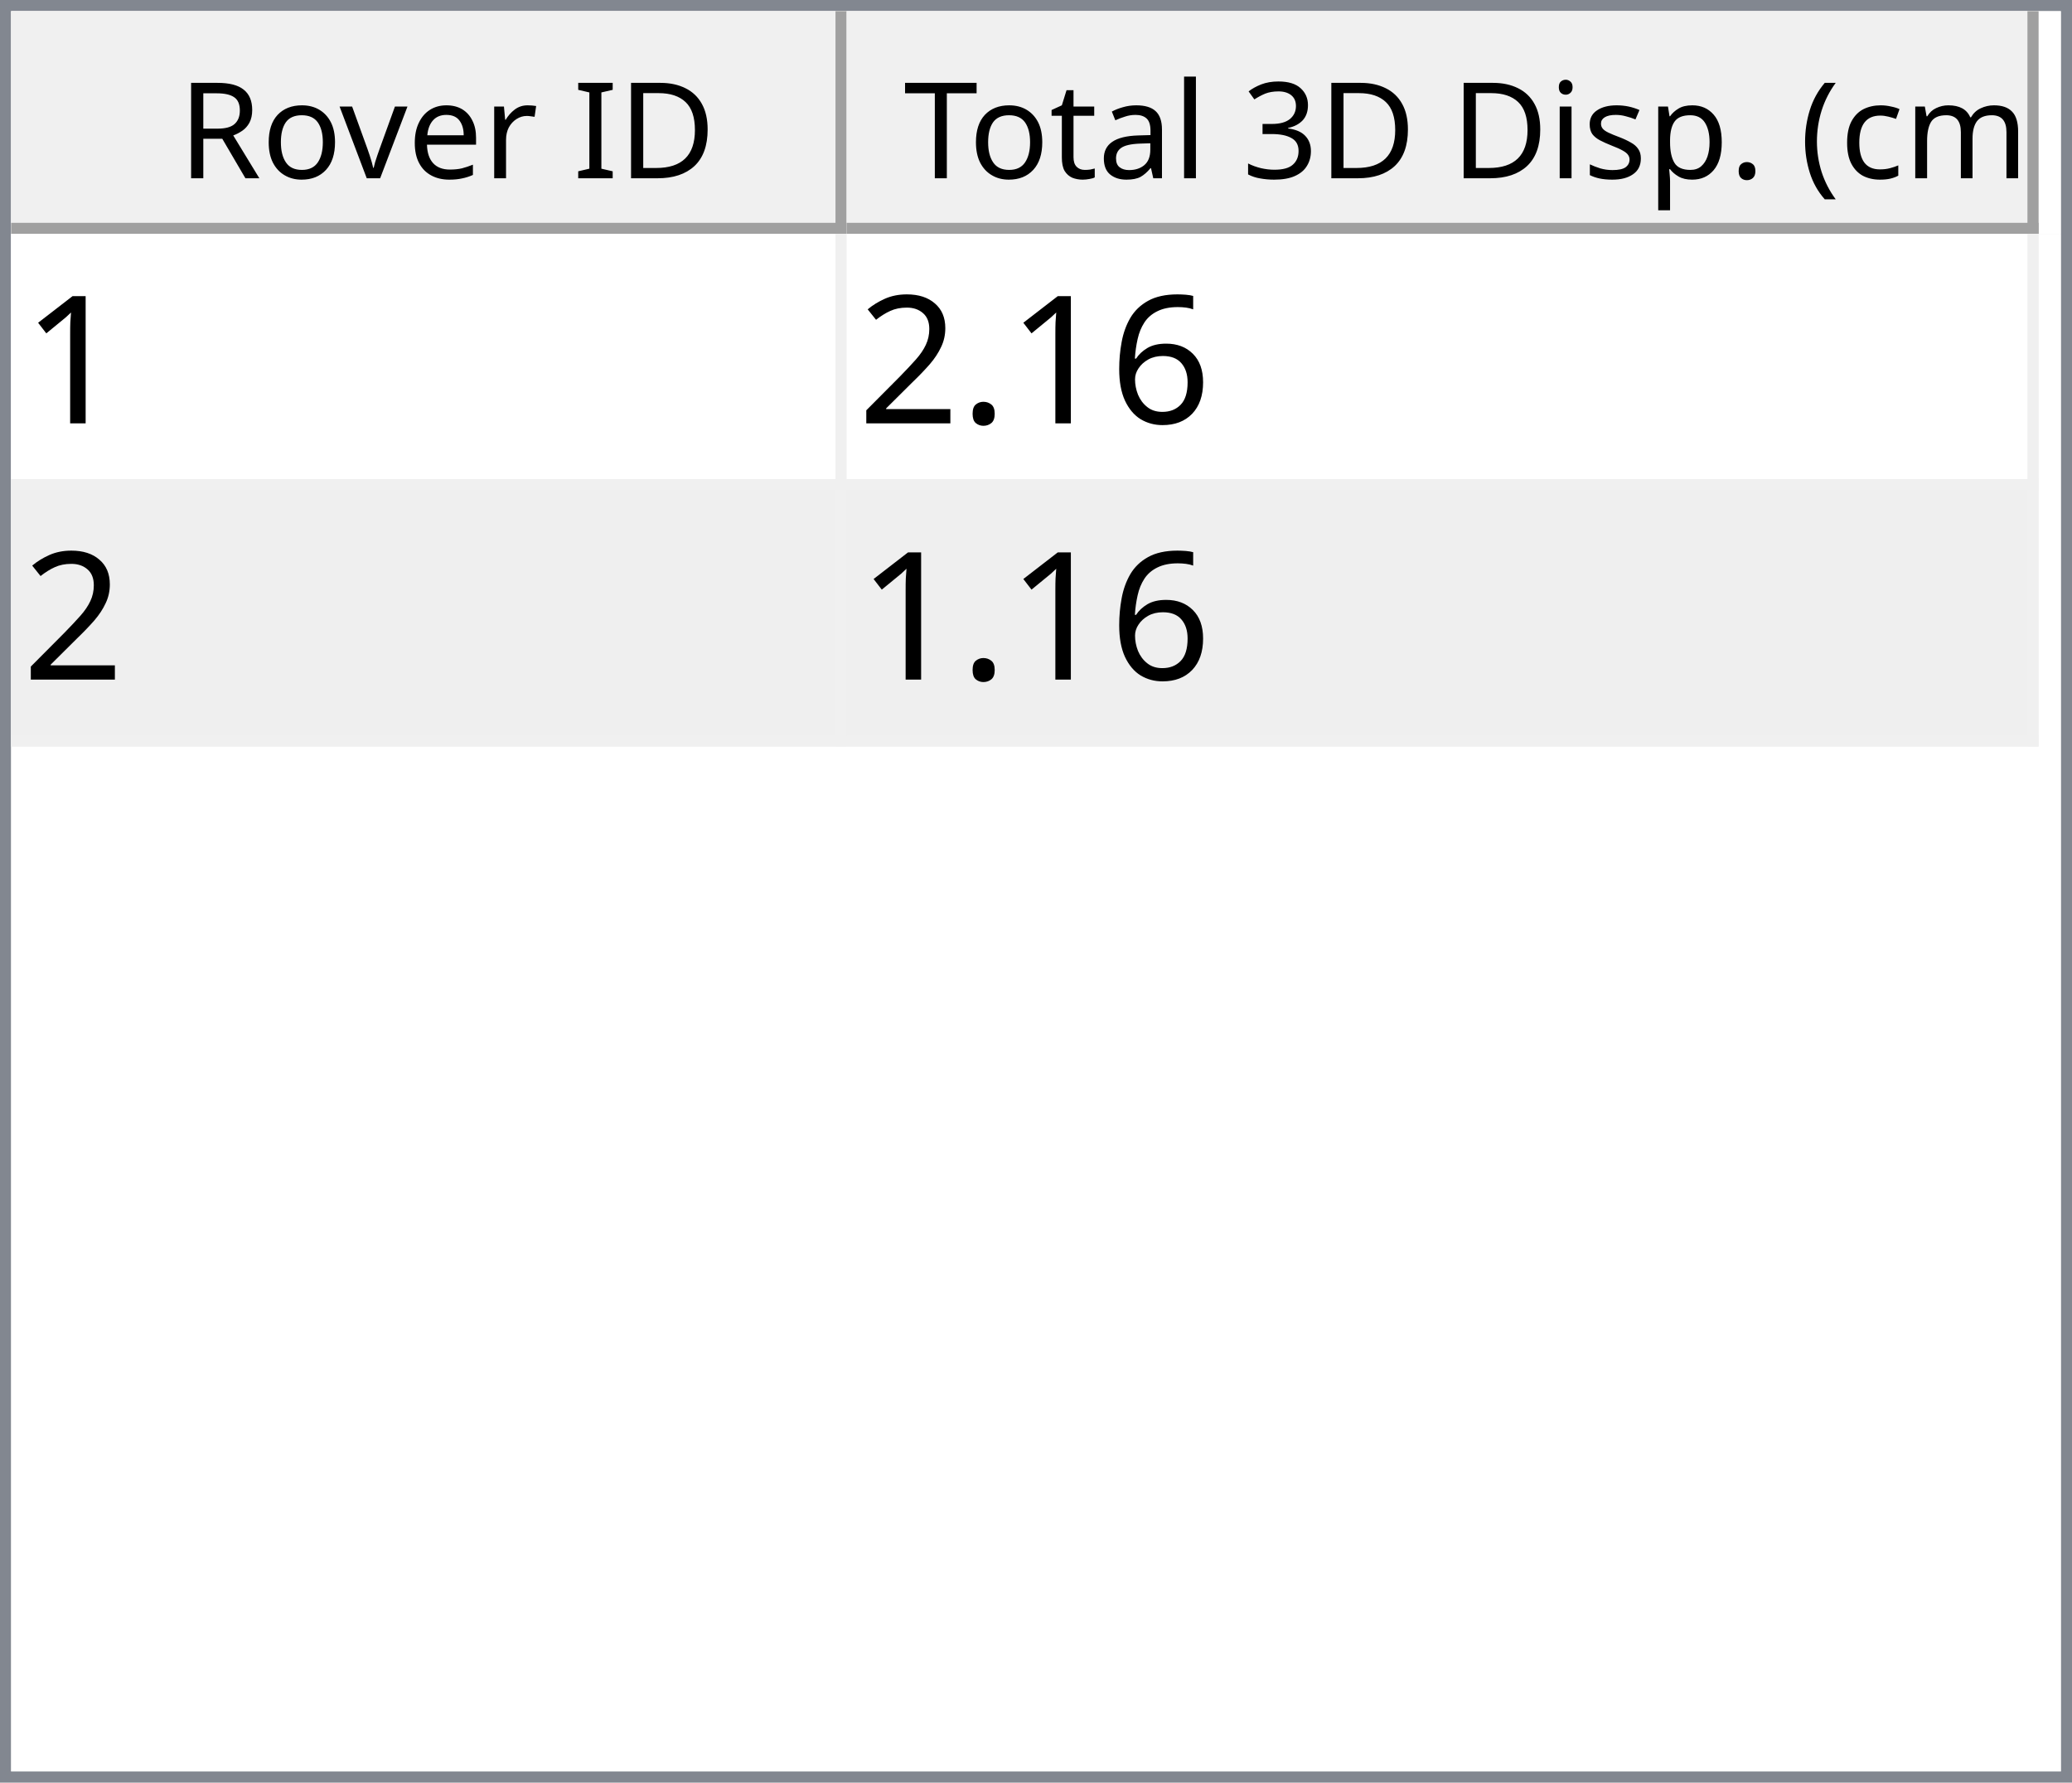
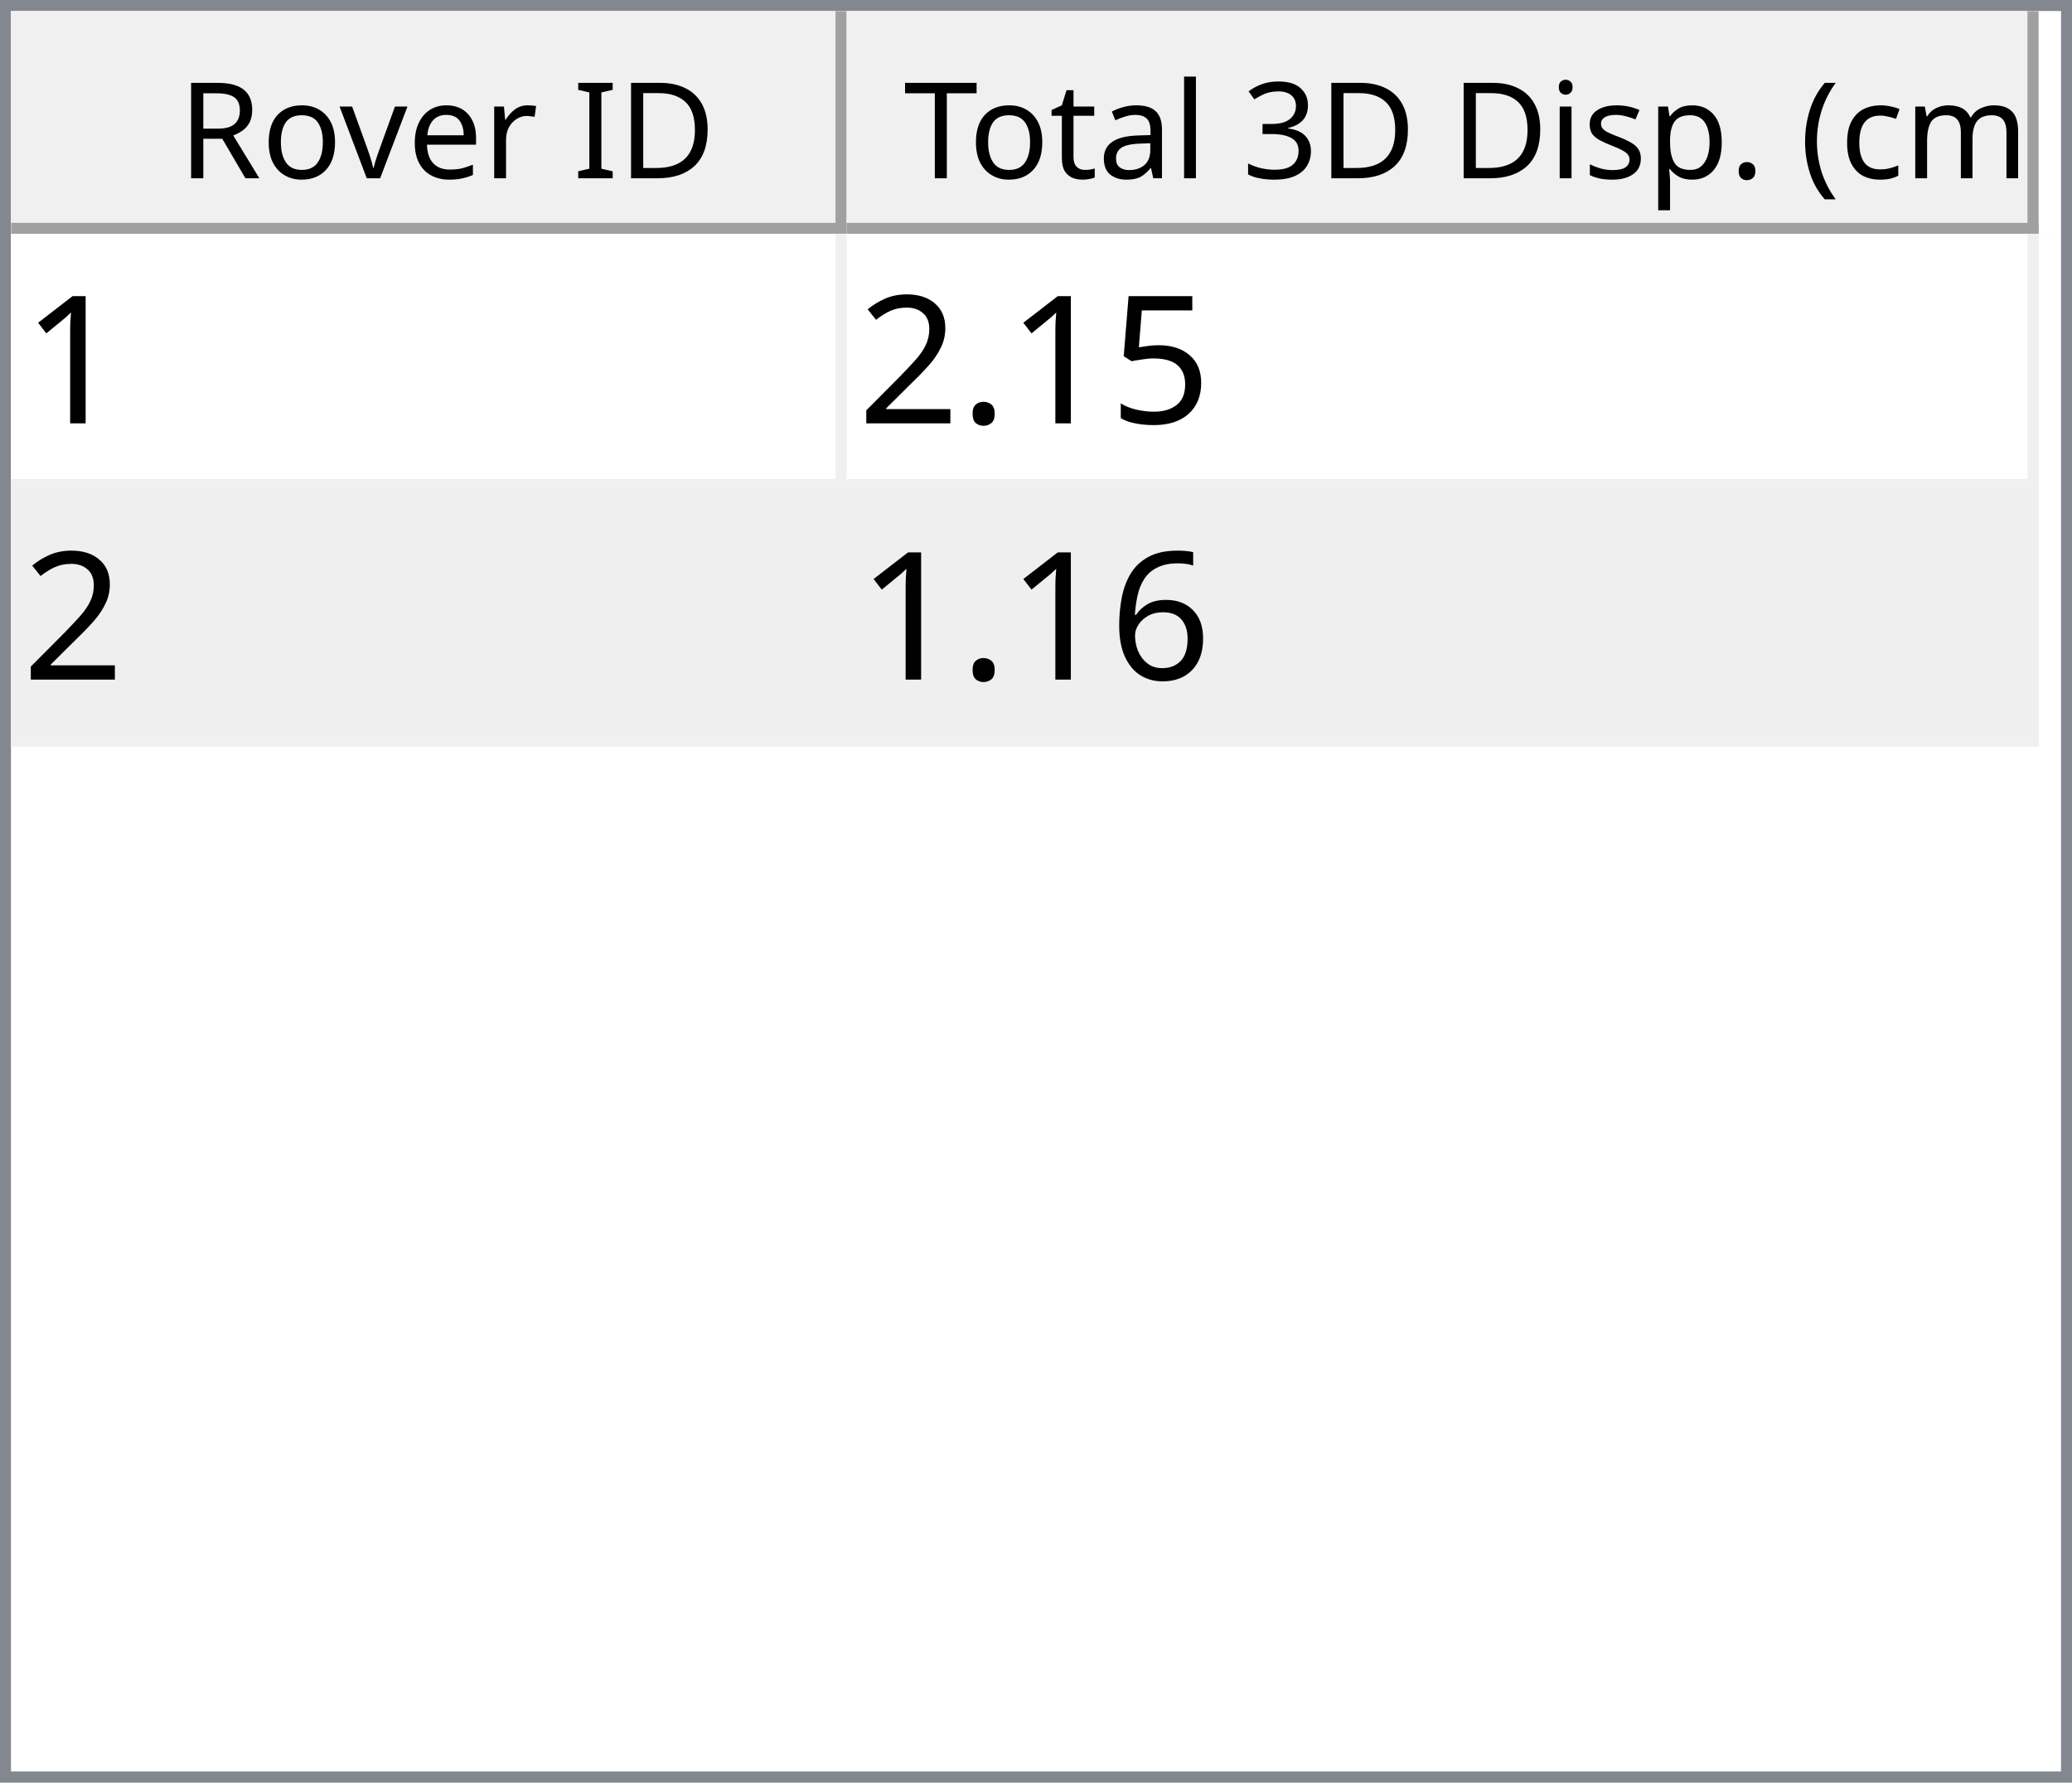
<svg xmlns="http://www.w3.org/2000/svg" style="fill-opacity:1; color-rendering:auto; color-interpolation:auto; text-rendering:auto; stroke:black; stroke-linecap:square; stroke-miterlimit:10; shape-rendering:auto; stroke-opacity:1; fill:black; stroke-dasharray:none; font-weight:normal; stroke-width:1; font-family:'Dialog'; font-style:normal; stroke-linejoin:miter; font-size:12px; stroke-dashoffset:0; image-rendering:auto;" width="186" height="160">
  <defs id="genericDefs" />
  <g>
    <defs id="defs1">
      <clipPath clipPathUnits="userSpaceOnUse" id="clipPath1">
        <path d="M0 0 L186 0 L186 160 L0 160 L0 0 Z" />
      </clipPath>
      <clipPath clipPathUnits="userSpaceOnUse" id="clipPath2">
        <path d="M0 0 L0 160 L186 160 L186 0 Z" />
      </clipPath>
      <clipPath clipPathUnits="userSpaceOnUse" id="clipPath3">
        <path d="M0 0 L0 20 L184 20 L184 0 Z" />
      </clipPath>
      <clipPath clipPathUnits="userSpaceOnUse" id="clipPath4">
        <path d="M0 0 L0 20 L75 20 L75 0 Z" />
      </clipPath>
      <clipPath clipPathUnits="userSpaceOnUse" id="clipPath5">
        <path d="M1 1 L1 19 L74 19 L74 1 Z" />
      </clipPath>
      <clipPath clipPathUnits="userSpaceOnUse" id="clipPath6">
        <path d="M0 0 L0 18 L73 18 L73 0 Z" />
      </clipPath>
      <clipPath clipPathUnits="userSpaceOnUse" id="clipPath7">
        <path d="M-0.5 -0.5 L-0.5 19.5 L74.5 19.5 L74.5 -0.5 Z" />
      </clipPath>
      <clipPath clipPathUnits="userSpaceOnUse" id="clipPath8">
        <path d="M0 0 L0 20 L107 20 L107 0 Z" />
      </clipPath>
      <clipPath clipPathUnits="userSpaceOnUse" id="clipPath9">
        <path d="M1 1 L1 19 L106 19 L106 1 Z" />
      </clipPath>
      <clipPath clipPathUnits="userSpaceOnUse" id="clipPath10">
        <path d="M0 0 L0 18 L105 18 L105 0 Z" />
      </clipPath>
      <clipPath clipPathUnits="userSpaceOnUse" id="clipPath11">
        <path d="M-0.5 -0.5 L-0.5 19.5 L106.5 19.5 L106.5 -0.5 Z" />
      </clipPath>
      <clipPath clipPathUnits="userSpaceOnUse" id="clipPath12">
        <path d="M0 0 L0 138 L184 138 L184 0 Z" />
      </clipPath>
      <clipPath clipPathUnits="userSpaceOnUse" id="clipPath13">
        <path d="M0 0 L0 46 L182 46 L182 0 Z" />
      </clipPath>
      <clipPath clipPathUnits="userSpaceOnUse" id="clipPath14">
        <path d="M-0.5 -0.5 L-0.5 45.5 L181.5 45.5 L181.5 -0.5 Z" />
      </clipPath>
      <clipPath clipPathUnits="userSpaceOnUse" id="clipPath15">
        <path d="M0 0 L0 22 L74 22 L74 0 Z" />
      </clipPath>
      <clipPath clipPathUnits="userSpaceOnUse" id="clipPath16">
        <path d="M0 0 L0 22 L106 22 L106 0 Z" />
      </clipPath>
      <font horiz-adv-x="64.551" id="font1">
        <font-face ascent="107.91" descent="25.098" units-per-em="100" style="font-style:normal; font-family:Segoe UI; font-weight:normal;" />
        <missing-glyph horiz-adv-x="64.551" d="M8.109 0 L8.109 68.266 L56.453 68.266 L56.453 0 L8.109 0 ZM15.328 7.234 L49.219 7.234 L49.219 61.031 L15.328 61.031 L15.328 7.234 Z" />
        <glyph unicode="D" horiz-adv-x="70.117" d="M9.188 0 L9.188 70.016 L28.516 70.016 Q65.531 70.016 65.531 35.891 Q65.531 19.672 55.25 9.836 Q44.969 0 27.734 0 L9.188 0 ZM17.391 62.594 L17.391 7.422 L27.828 7.422 Q41.609 7.422 49.273 14.797 Q56.938 22.172 56.938 35.688 Q56.938 62.594 28.328 62.594 L17.391 62.594 Z" />
        <glyph unicode="I" horiz-adv-x="26.611" d="M17.391 0 L9.188 0 L9.188 70.016 L17.391 70.016 L17.391 0 Z" />
        <glyph unicode=" " horiz-adv-x="27.393" d="" />
        <glyph unicode="r" horiz-adv-x="34.766" d="M34.188 41.891 Q32.078 43.5 28.125 43.5 Q23 43.5 19.555 38.672 Q16.109 33.844 16.109 25.484 L16.109 0 L8.109 0 L8.109 50 L16.109 50 L16.109 39.703 L16.312 39.703 Q18.016 44.969 21.531 47.922 Q25.047 50.875 29.391 50.875 Q32.516 50.875 34.188 50.203 L34.188 41.891 Z" />
        <glyph unicode="e" horiz-adv-x="52.295" d="M48.297 23 L12.984 23 Q13.188 14.656 17.484 10.109 Q21.781 5.562 29.297 5.562 Q37.75 5.562 44.828 11.141 L44.828 3.609 Q38.234 -1.172 27.391 -1.172 Q16.797 -1.172 10.742 5.641 Q4.688 12.453 4.688 24.812 Q4.688 36.469 11.305 43.82 Q17.922 51.172 27.734 51.172 Q37.547 51.172 42.922 44.828 Q48.297 38.484 48.297 27.203 L48.297 23 ZM40.094 29.781 Q40.047 36.719 36.75 40.578 Q33.453 44.438 27.594 44.438 Q21.922 44.438 17.969 40.383 Q14.016 36.328 13.094 29.781 L40.094 29.781 Z" />
        <glyph unicode="v" horiz-adv-x="47.9" d="M47.406 50 L27.484 0 L19.625 0 L0.688 50 L9.469 50 L22.172 13.672 Q23.578 9.672 23.922 6.688 L24.125 6.688 Q24.609 10.453 25.688 13.484 L38.969 50 L47.406 50 Z" />
        <glyph unicode="o" horiz-adv-x="58.594" d="M29 -1.172 Q17.922 -1.172 11.305 5.836 Q4.688 12.844 4.688 24.422 Q4.688 37.016 11.57 44.094 Q18.453 51.172 30.172 51.172 Q41.359 51.172 47.633 44.289 Q53.906 37.406 53.906 25.203 Q53.906 13.234 47.141 6.031 Q40.375 -1.172 29 -1.172 ZM29.594 44.438 Q21.875 44.438 17.383 39.188 Q12.891 33.938 12.891 24.703 Q12.891 15.828 17.43 10.695 Q21.969 5.562 29.594 5.562 Q37.359 5.562 41.531 10.594 Q45.703 15.625 45.703 24.906 Q45.703 34.281 41.531 39.359 Q37.359 44.438 29.594 44.438 Z" />
        <glyph unicode="R" horiz-adv-x="59.814" d="M59.375 0 L49.609 0 L37.891 19.625 Q36.281 22.359 34.766 24.289 Q33.25 26.219 31.664 27.438 Q30.078 28.656 28.25 29.219 Q26.422 29.781 24.125 29.781 L17.391 29.781 L17.391 0 L9.188 0 L9.188 70.016 L30.078 70.016 Q34.672 70.016 38.555 68.867 Q42.438 67.719 45.289 65.375 Q48.141 63.031 49.758 59.547 Q51.375 56.062 51.375 51.375 Q51.375 47.703 50.273 44.656 Q49.172 41.609 47.148 39.211 Q45.125 36.812 42.266 35.133 Q39.406 33.453 35.844 32.516 L35.844 32.328 Q37.594 31.547 38.891 30.547 Q40.188 29.547 41.359 28.18 Q42.531 26.812 43.68 25.078 Q44.828 23.344 46.234 21.047 L59.375 0 ZM17.391 62.594 L17.391 37.203 L28.516 37.203 Q31.594 37.203 34.203 38.133 Q36.812 39.062 38.719 40.797 Q40.625 42.531 41.703 45.047 Q42.781 47.562 42.781 50.688 Q42.781 56.297 39.141 59.445 Q35.5 62.594 28.609 62.594 L17.391 62.594 Z" />
        <glyph unicode=")" horiz-adv-x="30.176" d="M8.297 -15.922 L1.172 -15.922 Q16.406 2.344 16.406 26.812 Q16.406 51.469 1.078 70.016 L8.297 70.016 Q23.531 52.156 23.531 26.703 Q23.531 1.375 8.297 -15.922 Z" />
        <glyph unicode="m" horiz-adv-x="86.133" d="M79.109 0 L71.094 0 L71.094 28.719 Q71.094 37.016 68.531 40.727 Q65.969 44.438 59.906 44.438 Q54.781 44.438 51.195 39.75 Q47.609 35.062 47.609 28.516 L47.609 0 L39.594 0 L39.594 29.688 Q39.594 44.438 28.219 44.438 Q22.953 44.438 19.531 40.016 Q16.109 35.594 16.109 28.516 L16.109 0 L8.109 0 L8.109 50 L16.109 50 L16.109 42.094 L16.312 42.094 Q21.625 51.172 31.844 51.172 Q36.969 51.172 40.773 48.312 Q44.578 45.453 46 40.828 Q51.562 51.172 62.594 51.172 Q79.109 51.172 79.109 30.812 L79.109 0 Z" />
        <glyph unicode="c" horiz-adv-x="46.191" d="M42.188 2.297 Q36.422 -1.172 28.516 -1.172 Q17.828 -1.172 11.258 5.789 Q4.688 12.75 4.688 23.828 Q4.688 36.188 11.766 43.68 Q18.844 51.172 30.672 51.172 Q37.25 51.172 42.281 48.734 L42.281 40.531 Q36.719 44.438 30.375 44.438 Q22.703 44.438 17.797 38.945 Q12.891 33.453 12.891 24.516 Q12.891 15.719 17.508 10.641 Q22.125 5.562 29.891 5.562 Q36.422 5.562 42.188 9.906 L42.188 2.297 Z" />
        <glyph unicode="(" horiz-adv-x="30.176" d="M29.109 -15.922 L21.969 -15.922 Q6.844 1.375 6.844 26.703 Q6.844 52.156 21.969 70.016 L29.203 70.016 Q13.875 51.469 13.875 26.812 Q13.875 2.344 29.109 -15.922 Z" />
        <glyph unicode="." horiz-adv-x="21.68" d="M10.891 -1.078 Q8.641 -1.078 7.055 0.539 Q5.469 2.156 5.469 4.391 Q5.469 6.641 7.055 8.273 Q8.641 9.906 10.891 9.906 Q13.188 9.906 14.797 8.273 Q16.406 6.641 16.406 4.391 Q16.406 2.156 14.797 0.539 Q13.188 -1.078 10.891 -1.078 Z" />
        <glyph unicode="p" horiz-adv-x="58.789" d="M16.312 7.234 L16.109 7.234 L16.109 -23 L8.109 -23 L8.109 50 L16.109 50 L16.109 41.219 L16.312 41.219 Q22.219 51.172 33.594 51.172 Q43.266 51.172 48.688 44.461 Q54.109 37.75 54.109 26.469 Q54.109 13.922 48 6.375 Q41.891 -1.172 31.297 -1.172 Q21.578 -1.172 16.312 7.234 ZM16.109 27.391 L16.109 20.406 Q16.109 14.203 20.141 9.883 Q24.172 5.562 30.375 5.562 Q37.641 5.562 41.773 11.133 Q45.906 16.703 45.906 26.609 Q45.906 34.969 42.047 39.703 Q38.188 44.438 31.594 44.438 Q24.609 44.438 20.359 39.578 Q16.109 34.719 16.109 27.391 Z" />
        <glyph unicode="s" horiz-adv-x="42.432" d="M5.078 1.812 L5.078 10.406 Q11.625 5.562 19.484 5.562 Q30.031 5.562 30.031 12.594 Q30.031 14.594 29.125 15.992 Q28.219 17.391 26.68 18.461 Q25.141 19.531 23.07 20.383 Q21 21.234 18.609 22.172 Q15.281 23.484 12.766 24.828 Q10.25 26.172 8.57 27.859 Q6.891 29.547 6.031 31.695 Q5.172 33.844 5.172 36.719 Q5.172 40.234 6.789 42.945 Q8.406 45.656 11.086 47.484 Q13.766 49.312 17.211 50.242 Q20.656 51.172 24.312 51.172 Q30.812 51.172 35.938 48.922 L35.938 40.828 Q30.422 44.438 23.25 44.438 Q21 44.438 19.195 43.922 Q17.391 43.406 16.094 42.477 Q14.797 41.547 14.086 40.258 Q13.375 38.969 13.375 37.406 Q13.375 35.453 14.086 34.133 Q14.797 32.812 16.164 31.789 Q17.531 30.766 19.484 29.938 Q21.438 29.109 23.922 28.125 Q27.25 26.859 29.883 25.516 Q32.516 24.172 34.375 22.484 Q36.234 20.797 37.234 18.602 Q38.234 16.406 38.234 13.375 Q38.234 9.672 36.602 6.938 Q34.969 4.203 32.234 2.398 Q29.5 0.594 25.93 -0.289 Q22.359 -1.172 18.453 -1.172 Q10.75 -1.172 5.078 1.812 Z" />
        <glyph unicode="i" horiz-adv-x="24.219" d="M12.203 62.703 Q10.062 62.703 8.547 64.164 Q7.031 65.625 7.031 67.875 Q7.031 70.125 8.547 71.609 Q10.062 73.094 12.203 73.094 Q14.406 73.094 15.945 71.609 Q17.484 70.125 17.484 67.875 Q17.484 65.719 15.945 64.211 Q14.406 62.703 12.203 62.703 ZM16.109 0 L8.109 0 L8.109 50 L16.109 50 L16.109 0 Z" />
        <glyph unicode="3" horiz-adv-x="53.906" d="M46.531 19.828 Q46.531 15.094 44.75 11.211 Q42.969 7.328 39.719 4.57 Q36.469 1.812 31.93 0.297 Q27.391 -1.219 21.922 -1.219 Q11.922 -1.219 6 2.594 L6 11.188 Q13.094 5.609 22.219 5.609 Q25.875 5.609 28.828 6.539 Q31.781 7.469 33.906 9.227 Q36.031 10.984 37.18 13.477 Q38.328 15.969 38.328 19.094 Q38.328 32.812 18.797 32.812 L12.984 32.812 L12.984 39.594 L18.5 39.594 Q35.797 39.594 35.797 52.484 Q35.797 64.406 22.609 64.406 Q15.188 64.406 8.688 59.422 L8.688 67.188 Q15.375 71.188 24.609 71.188 Q29 71.188 32.57 69.969 Q36.141 68.75 38.68 66.555 Q41.219 64.359 42.609 61.281 Q44 58.203 44 54.5 Q44 40.672 30.031 36.719 L30.031 36.531 Q33.594 36.141 36.625 34.797 Q39.656 33.453 41.852 31.305 Q44.047 29.156 45.289 26.25 Q46.531 23.344 46.531 19.828 Z" />
        <glyph unicode="l" horiz-adv-x="24.219" d="M16.109 0 L8.109 0 L8.109 74.031 L16.109 74.031 L16.109 0 Z" />
        <glyph unicode="a" horiz-adv-x="50.879" d="M43.891 0 L35.891 0 L35.891 7.812 L35.688 7.812 Q30.469 -1.172 20.312 -1.172 Q12.844 -1.172 8.617 2.781 Q4.391 6.734 4.391 13.281 Q4.391 27.297 20.906 29.594 L35.891 31.688 Q35.891 44.438 25.594 44.438 Q16.547 44.438 9.281 38.281 L9.281 46.484 Q16.656 51.172 26.266 51.172 Q43.891 51.172 43.891 32.516 L43.891 0 ZM35.891 25.297 L23.828 23.641 Q18.266 22.859 15.43 20.875 Q12.594 18.891 12.594 13.875 Q12.594 10.203 15.211 7.883 Q17.828 5.562 22.172 5.562 Q28.125 5.562 32.008 9.742 Q35.891 13.922 35.891 20.312 L35.891 25.297 Z" />
        <glyph unicode="t" horiz-adv-x="33.887" d="M31.297 0.484 Q28.469 -1.078 23.828 -1.078 Q10.688 -1.078 10.688 13.578 L10.688 43.172 L2.094 43.172 L2.094 50 L10.688 50 L10.688 62.203 L18.703 64.797 L18.703 50 L31.297 50 L31.297 43.172 L18.703 43.172 L18.703 14.984 Q18.703 9.969 20.414 7.82 Q22.125 5.672 26.078 5.672 Q29.109 5.672 31.297 7.328 L31.297 0.484 Z" />
        <glyph unicode="T" horiz-adv-x="52.393" d="M50.594 62.594 L30.375 62.594 L30.375 0 L22.172 0 L22.172 62.594 L2 62.594 L2 70.016 L50.594 70.016 L50.594 62.594 Z" />
      </font>
      <font horiz-adv-x="75.0" id="font2">
        <font-face ascent="100.537" descent="21.973" units-per-em="100" style="font-style:normal; font-family:sans-serif; font-weight:normal;" />
        <missing-glyph horiz-adv-x="75.0" d="M12.5 0 L12.5 62.5 L62.5 62.5 L62.5 0 L12.5 0 ZM14.062 1.562 L60.938 1.562 L60.938 60.938 L14.062 60.938 L14.062 1.562 Z" />
        <glyph unicode="1" horiz-adv-x="55.615" d="M37.25 0 L28.469 0 L28.469 56 Q25.297 52.984 20.141 49.953 Q14.984 46.922 10.891 45.406 L10.891 53.906 Q18.266 57.375 23.781 62.305 Q29.297 67.234 31.594 71.875 L37.25 71.875 L37.25 0 Z" />
-         <glyph unicode="6" horiz-adv-x="55.615" d="M49.75 54.047 L41.016 53.375 Q39.844 58.547 37.703 60.891 Q34.125 64.656 28.906 64.656 Q24.703 64.656 21.531 62.312 Q17.391 59.281 14.992 53.469 Q12.594 47.656 12.5 36.922 Q15.672 41.75 20.266 44.094 Q24.859 46.438 29.891 46.438 Q38.672 46.438 44.852 39.969 Q51.031 33.5 51.031 23.25 Q51.031 16.5 48.125 10.719 Q45.219 4.938 40.141 1.859 Q35.062 -1.219 28.609 -1.219 Q17.625 -1.219 10.695 6.859 Q3.766 14.938 3.766 33.5 Q3.766 54.25 11.422 63.672 Q18.109 71.875 29.438 71.875 Q37.891 71.875 43.289 67.141 Q48.688 62.406 49.75 54.047 ZM13.875 23.188 Q13.875 18.656 15.797 14.508 Q17.719 10.359 21.188 8.18 Q24.656 6 28.469 6 Q34.031 6 38.039 10.492 Q42.047 14.984 42.047 22.703 Q42.047 30.125 38.086 34.398 Q34.125 38.672 28.125 38.672 Q22.172 38.672 18.023 34.398 Q13.875 30.125 13.875 23.188 Z" />
+         <glyph unicode="5" horiz-adv-x="55.615" d="M4.156 18.75 L13.375 19.531 Q14.406 12.797 18.141 9.398 Q21.875 6 27.156 6 Q33.5 6 37.891 10.789 Q42.281 15.578 42.281 23.484 Q42.281 31 38.062 35.352 Q33.844 39.703 27 39.703 Q22.75 39.703 19.336 37.773 Q15.922 35.844 13.969 32.766 L5.719 33.844 L12.641 70.609 L48.25 70.609 L48.25 62.203 L19.672 62.203 L15.828 42.969 Q22.266 47.469 29.344 47.469 Q38.719 47.469 45.164 40.969 Q51.609 34.469 51.609 24.266 Q51.609 14.547 45.953 7.469 Q39.062 -1.219 27.156 -1.219 Q17.391 -1.219 11.211 4.25 Q5.031 9.719 4.156 18.75 Z" />
        <glyph unicode="." horiz-adv-x="27.783" d="M9.078 0 L9.078 10.016 L19.094 10.016 L19.094 0 L9.078 0 Z" />
        <glyph unicode="2" horiz-adv-x="55.615" d="M50.344 8.453 L50.344 0 L3.031 0 Q2.938 3.172 4.047 6.109 Q5.859 10.938 9.836 15.625 Q13.812 20.312 21.344 26.469 Q33.016 36.031 37.117 41.625 Q41.219 47.219 41.219 52.203 Q41.219 57.422 37.477 61.008 Q33.734 64.594 27.734 64.594 Q21.391 64.594 17.578 60.789 Q13.766 56.984 13.719 50.25 L4.688 51.172 Q5.609 61.281 11.664 66.578 Q17.719 71.875 27.938 71.875 Q38.234 71.875 44.242 66.164 Q50.25 60.453 50.25 52 Q50.25 47.703 48.492 43.555 Q46.734 39.406 42.656 34.812 Q38.578 30.219 29.109 22.219 Q21.188 15.578 18.945 13.211 Q16.703 10.844 15.234 8.453 L50.344 8.453 Z" />
+         <glyph unicode="6" horiz-adv-x="55.615" d="M49.75 54.047 L41.016 53.375 Q39.844 58.547 37.703 60.891 Q34.125 64.656 28.906 64.656 Q24.703 64.656 21.531 62.312 Q17.391 59.281 14.992 53.469 Q12.594 47.656 12.5 36.922 Q15.672 41.75 20.266 44.094 Q24.859 46.438 29.891 46.438 Q38.672 46.438 44.852 39.969 Q51.031 33.5 51.031 23.25 Q51.031 16.5 48.125 10.719 Q45.219 4.938 40.141 1.859 Q35.062 -1.219 28.609 -1.219 Q17.625 -1.219 10.695 6.859 Q3.766 14.938 3.766 33.5 Q3.766 54.25 11.422 63.672 Q18.109 71.875 29.438 71.875 Q37.891 71.875 43.289 67.141 Q48.688 62.406 49.75 54.047 ZM13.875 23.188 Q13.875 18.656 15.797 14.508 Q17.719 10.359 21.188 8.18 Q24.656 6 28.469 6 Q34.031 6 38.039 10.492 Q42.047 14.984 42.047 22.703 Q42.047 30.125 38.086 34.398 Q34.125 38.672 28.125 38.672 Q22.172 38.672 18.023 34.398 Q13.875 30.125 13.875 23.188 Z" />
      </font>
    </defs>
    <g style="fill:white; stroke:white;">
      <rect x="0" y="0" width="186" style="clip-path:url(#clipPath1); stroke:none;" height="160" />
    </g>
    <g style="fill:white; text-rendering:optimizeSpeed; color-rendering:optimizeSpeed; image-rendering:optimizeSpeed; shape-rendering:crispEdges; stroke:white; color-interpolation:sRGB;">
      <rect x="0" width="186" height="160" y="0" style="stroke:none;" />
      <path style="stroke:none;" d="M0 160 L186 160 L186 0 L0 0 Z" />
    </g>
    <g style="fill:rgb(240,240,240); font-family:'Segoe UI'; stroke:rgb(240,240,240);">
      <rect x="0" y="0" width="186" style="clip-path:url(#clipPath2); stroke:none;" height="160" />
    </g>
    <g style="fill:rgb(130,135,144); font-family:'Segoe UI'; stroke:rgb(130,135,144);">
      <path d="M0 0 L186 0 L186 160 L0 160 L0 0 ZM1 1 L185 1 L185 159 L1 159 L1 1 Z" style="fill-rule:evenodd; clip-path:url(#clipPath2); stroke:none;" />
    </g>
    <g style="fill:white; font-family:'Segoe UI'; stroke:white;" transform="translate(1,1)">
      <rect x="0" y="0" width="184" style="clip-path:url(#clipPath3); stroke:none;" height="20" />
    </g>
    <g style="fill:rgb(240,240,240); font-family:'Segoe UI'; stroke:rgb(240,240,240);" transform="translate(1,1)">
      <rect x="0" y="0" width="75" style="clip-path:url(#clipPath4); stroke:none;" height="20" />
    </g>
    <g style="font-family:'Segoe UI';" transform="translate(2,2)">
      <text x="14" xml:space="preserve" y="14" style="clip-path:url(#clipPath6); stroke:none;">Rover ID</text>
    </g>
    <g style="fill:rgb(160,160,160); font-family:'Segoe UI'; stroke:rgb(160,160,160); stroke-linejoin:bevel;" transform="translate(1.5,1.5)">
      <line x1="74" x2="74" y1="0" style="fill:none; clip-path:url(#clipPath7);" y2="19" />
    </g>
    <g style="fill:rgb(160,160,160); font-family:'Segoe UI'; stroke:rgb(160,160,160); stroke-linejoin:bevel;" transform="matrix(1,0,0,1,1,1) translate(0.5,0.5)">
      <line x1="0" x2="74" y1="19" style="fill:none; clip-path:url(#clipPath7);" y2="19" />
    </g>
    <g style="fill:rgb(240,240,240); font-family:'Segoe UI'; stroke:rgb(240,240,240);" transform="translate(76,1)">
      <rect x="0" y="0" width="107" style="clip-path:url(#clipPath8); stroke:none;" height="20" />
    </g>
    <g style="font-family:'Segoe UI';" transform="translate(77,2)">
      <text x="1" xml:space="preserve" y="14" style="clip-path:url(#clipPath10); stroke:none;"> Total 3D Disp. (cm)</text>
    </g>
    <g style="fill:rgb(160,160,160); font-family:'Segoe UI'; stroke:rgb(160,160,160); stroke-linejoin:bevel;" transform="translate(76.5,1.5)">
      <line x1="106" x2="106" y1="0" style="fill:none; clip-path:url(#clipPath11);" y2="19" />
    </g>
    <g style="fill:rgb(160,160,160); font-family:'Segoe UI'; stroke:rgb(160,160,160); stroke-linejoin:bevel;" transform="matrix(1,0,0,1,76,1) translate(0.5,0.5)">
      <line x1="0" x2="106" y1="19" style="fill:none; clip-path:url(#clipPath11);" y2="19" />
    </g>
    <g style="fill:white; font-family:'Segoe UI'; stroke:white;" transform="translate(1,21)">
      <rect x="0" y="0" width="184" style="clip-path:url(#clipPath12); stroke:none;" height="138" />
    </g>
    <g style="fill:rgb(240,240,240); font-size:16px; font-family:sans-serif; stroke:rgb(240,240,240);" transform="translate(1,21)">
      <rect x="0" y="0" width="182" style="clip-path:url(#clipPath13); stroke:none;" height="46" />
      <line transform="translate(0.5,0.5)" x1="0" x2="181" y1="22" style="clip-path:url(#clipPath14); fill:none; stroke-linejoin:bevel;" y2="22" />
    </g>
    <g transform="matrix(1,0,0,1,1,21) translate(0.5,0.5)" style="fill:rgb(240,240,240); font-size:16px; font-family:sans-serif; stroke:rgb(240,240,240); stroke-linejoin:bevel;">
      <line x1="0" x2="181" y1="45" style="fill:none; clip-path:url(#clipPath14);" y2="45" />
    </g>
    <g transform="matrix(1,0,0,1,1,21) translate(0.5,0.5)" style="fill:rgb(240,240,240); font-size:16px; font-family:sans-serif; stroke:rgb(240,240,240); stroke-linejoin:bevel;">
      <line x1="74" x2="74" y1="0" style="fill:none; clip-path:url(#clipPath14);" y2="45" />
    </g>
    <g transform="matrix(1,0,0,1,1,21) translate(0.5,0.5)" style="fill:rgb(240,240,240); font-size:16px; font-family:sans-serif; stroke:rgb(240,240,240); stroke-linejoin:bevel;">
      <line x1="181" x2="181" y1="0" style="fill:none; clip-path:url(#clipPath14);" y2="45" />
    </g>
    <g style="fill:white; font-size:16px; font-family:sans-serif; stroke:white;" transform="matrix(1,0,0,1,1,21)">
      <rect x="0" y="0" width="74" style="clip-path:url(#clipPath15); stroke:none;" height="22" />
      <text x="1" y="17" style="fill:black; clip-path:url(#clipPath15); stroke:none;" xml:space="preserve">1</text>
    </g>
    <g style="fill:white; font-size:16px; font-family:sans-serif; stroke:white;" transform="matrix(1,0,0,1,1,21) translate(75,0)">
      <rect x="0" y="0" width="106" style="clip-path:url(#clipPath16); stroke:none;" height="22" />
-       <text x="1" y="17" style="fill:black; clip-path:url(#clipPath16); stroke:none;" xml:space="preserve">2.16</text>
+       <text x="1" y="17" style="fill:black; clip-path:url(#clipPath16); stroke:none;" xml:space="preserve">2.15</text>
    </g>
    <g style="fill:rgb(239,239,239); font-size:16px; font-family:sans-serif; stroke:rgb(239,239,239);" transform="matrix(1,0,0,1,1,21) translate(0,23)">
      <rect x="0" y="0" width="74" style="clip-path:url(#clipPath15); stroke:none;" height="22" />
      <text x="1" y="17" style="fill:black; clip-path:url(#clipPath15); stroke:none;" xml:space="preserve">2</text>
    </g>
    <g style="fill:rgb(239,239,239); font-size:16px; font-family:sans-serif; stroke:rgb(239,239,239);" transform="matrix(1,0,0,1,1,21) translate(75,23)">
      <rect x="0" y="0" width="106" style="clip-path:url(#clipPath16); stroke:none;" height="22" />
      <text x="1" y="17" style="fill:black; clip-path:url(#clipPath16); stroke:none;" xml:space="preserve">1.16</text>
    </g>
  </g>
</svg>
